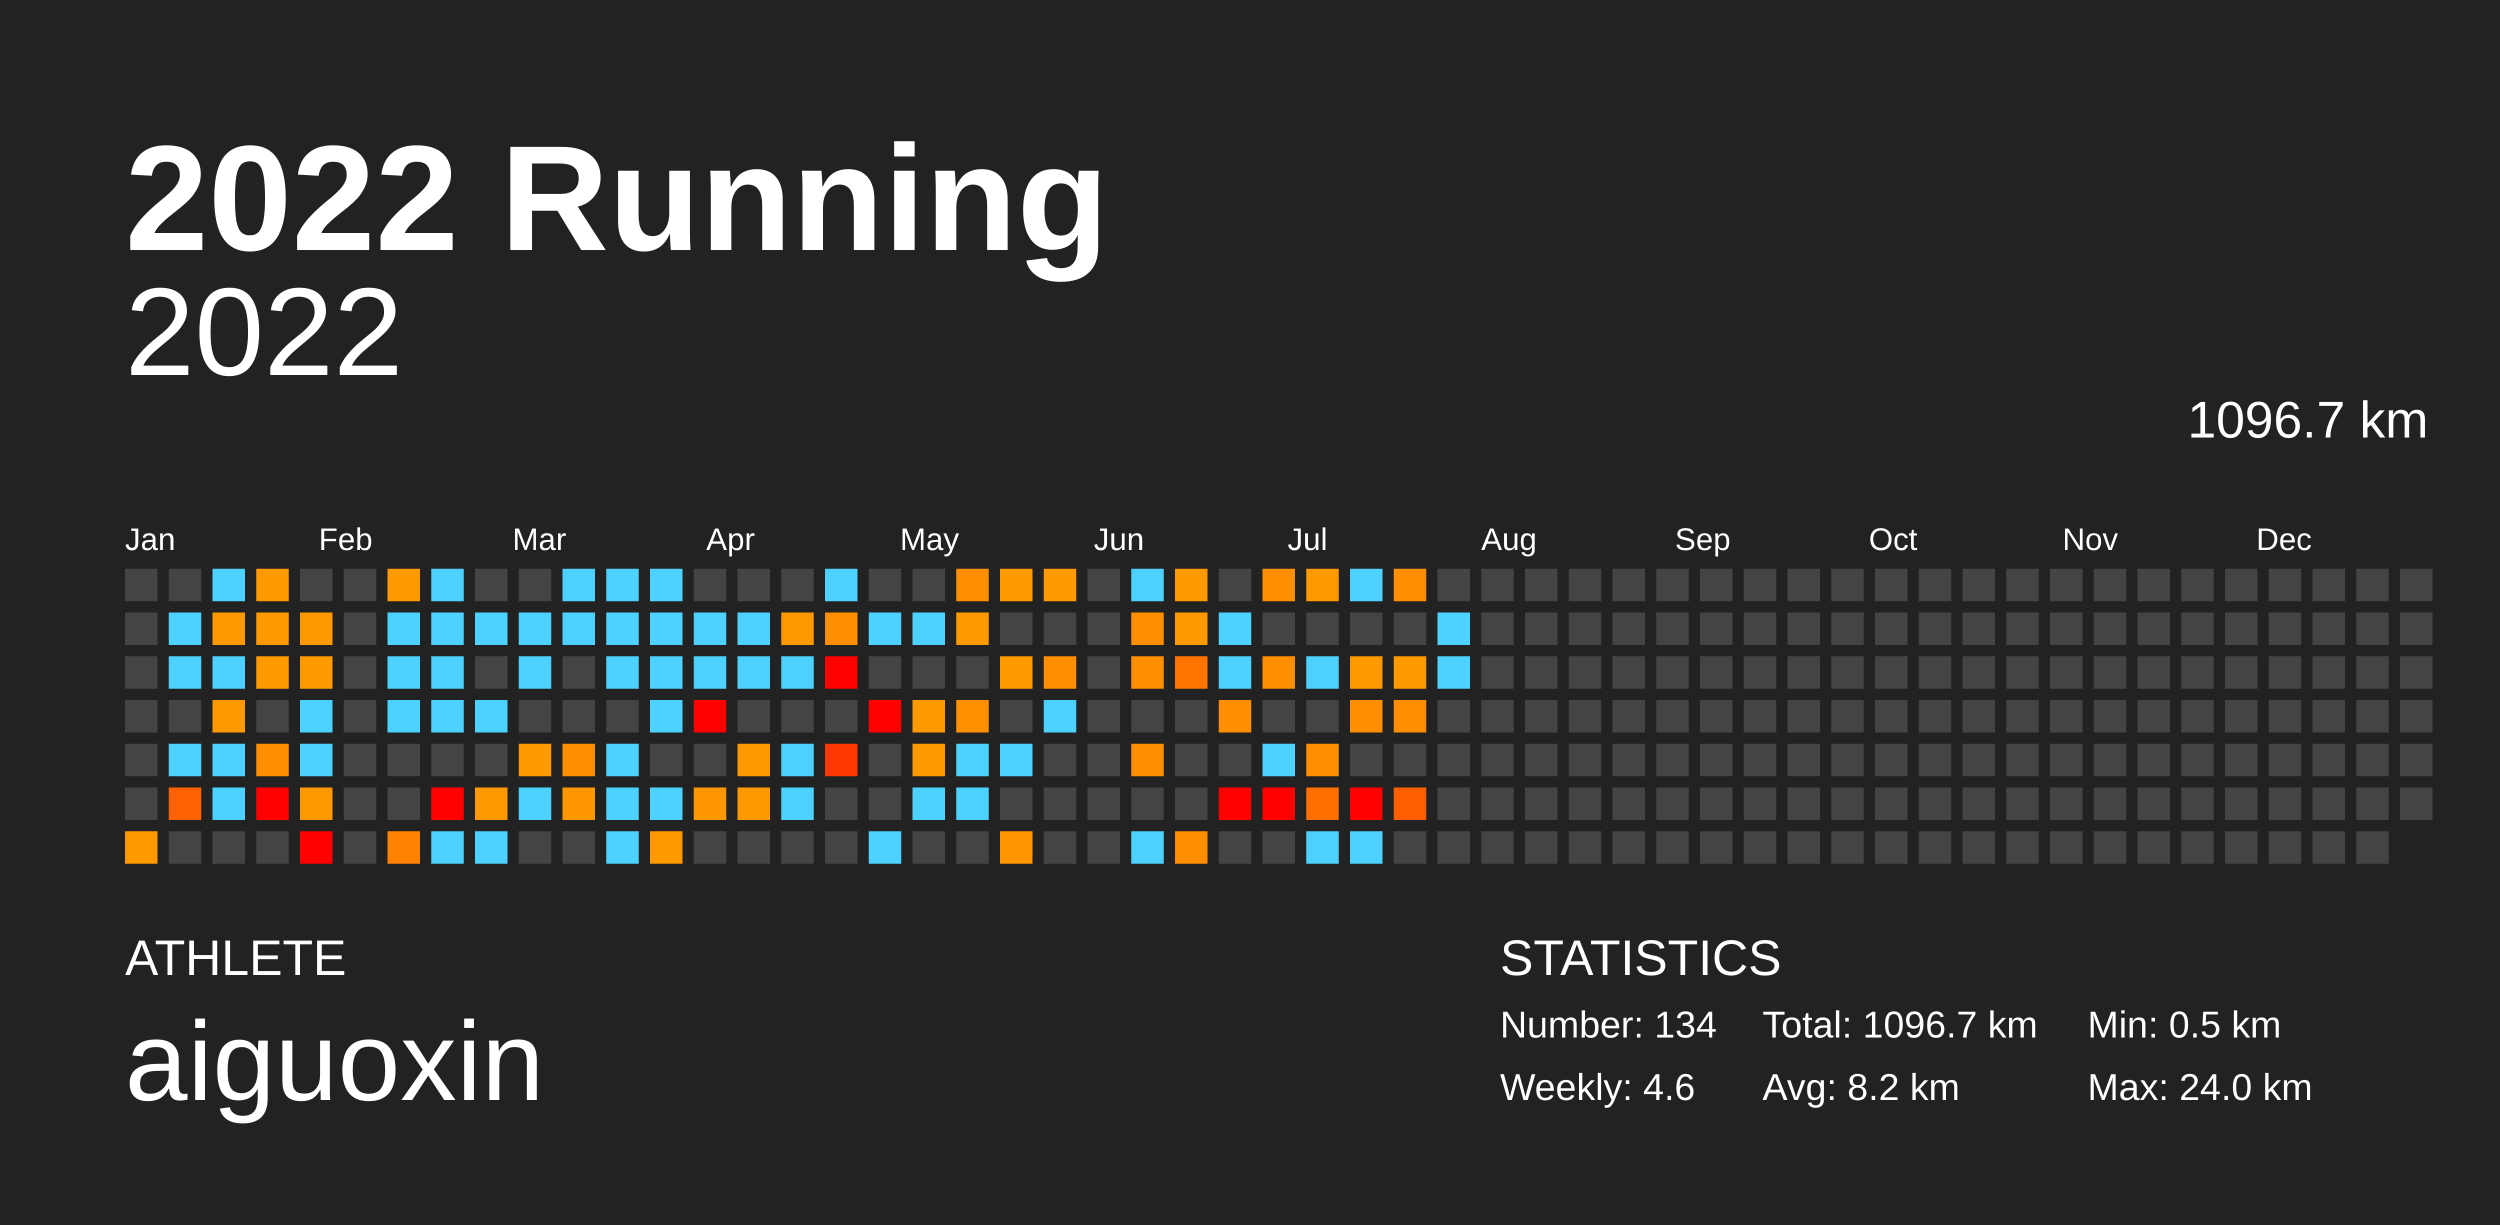
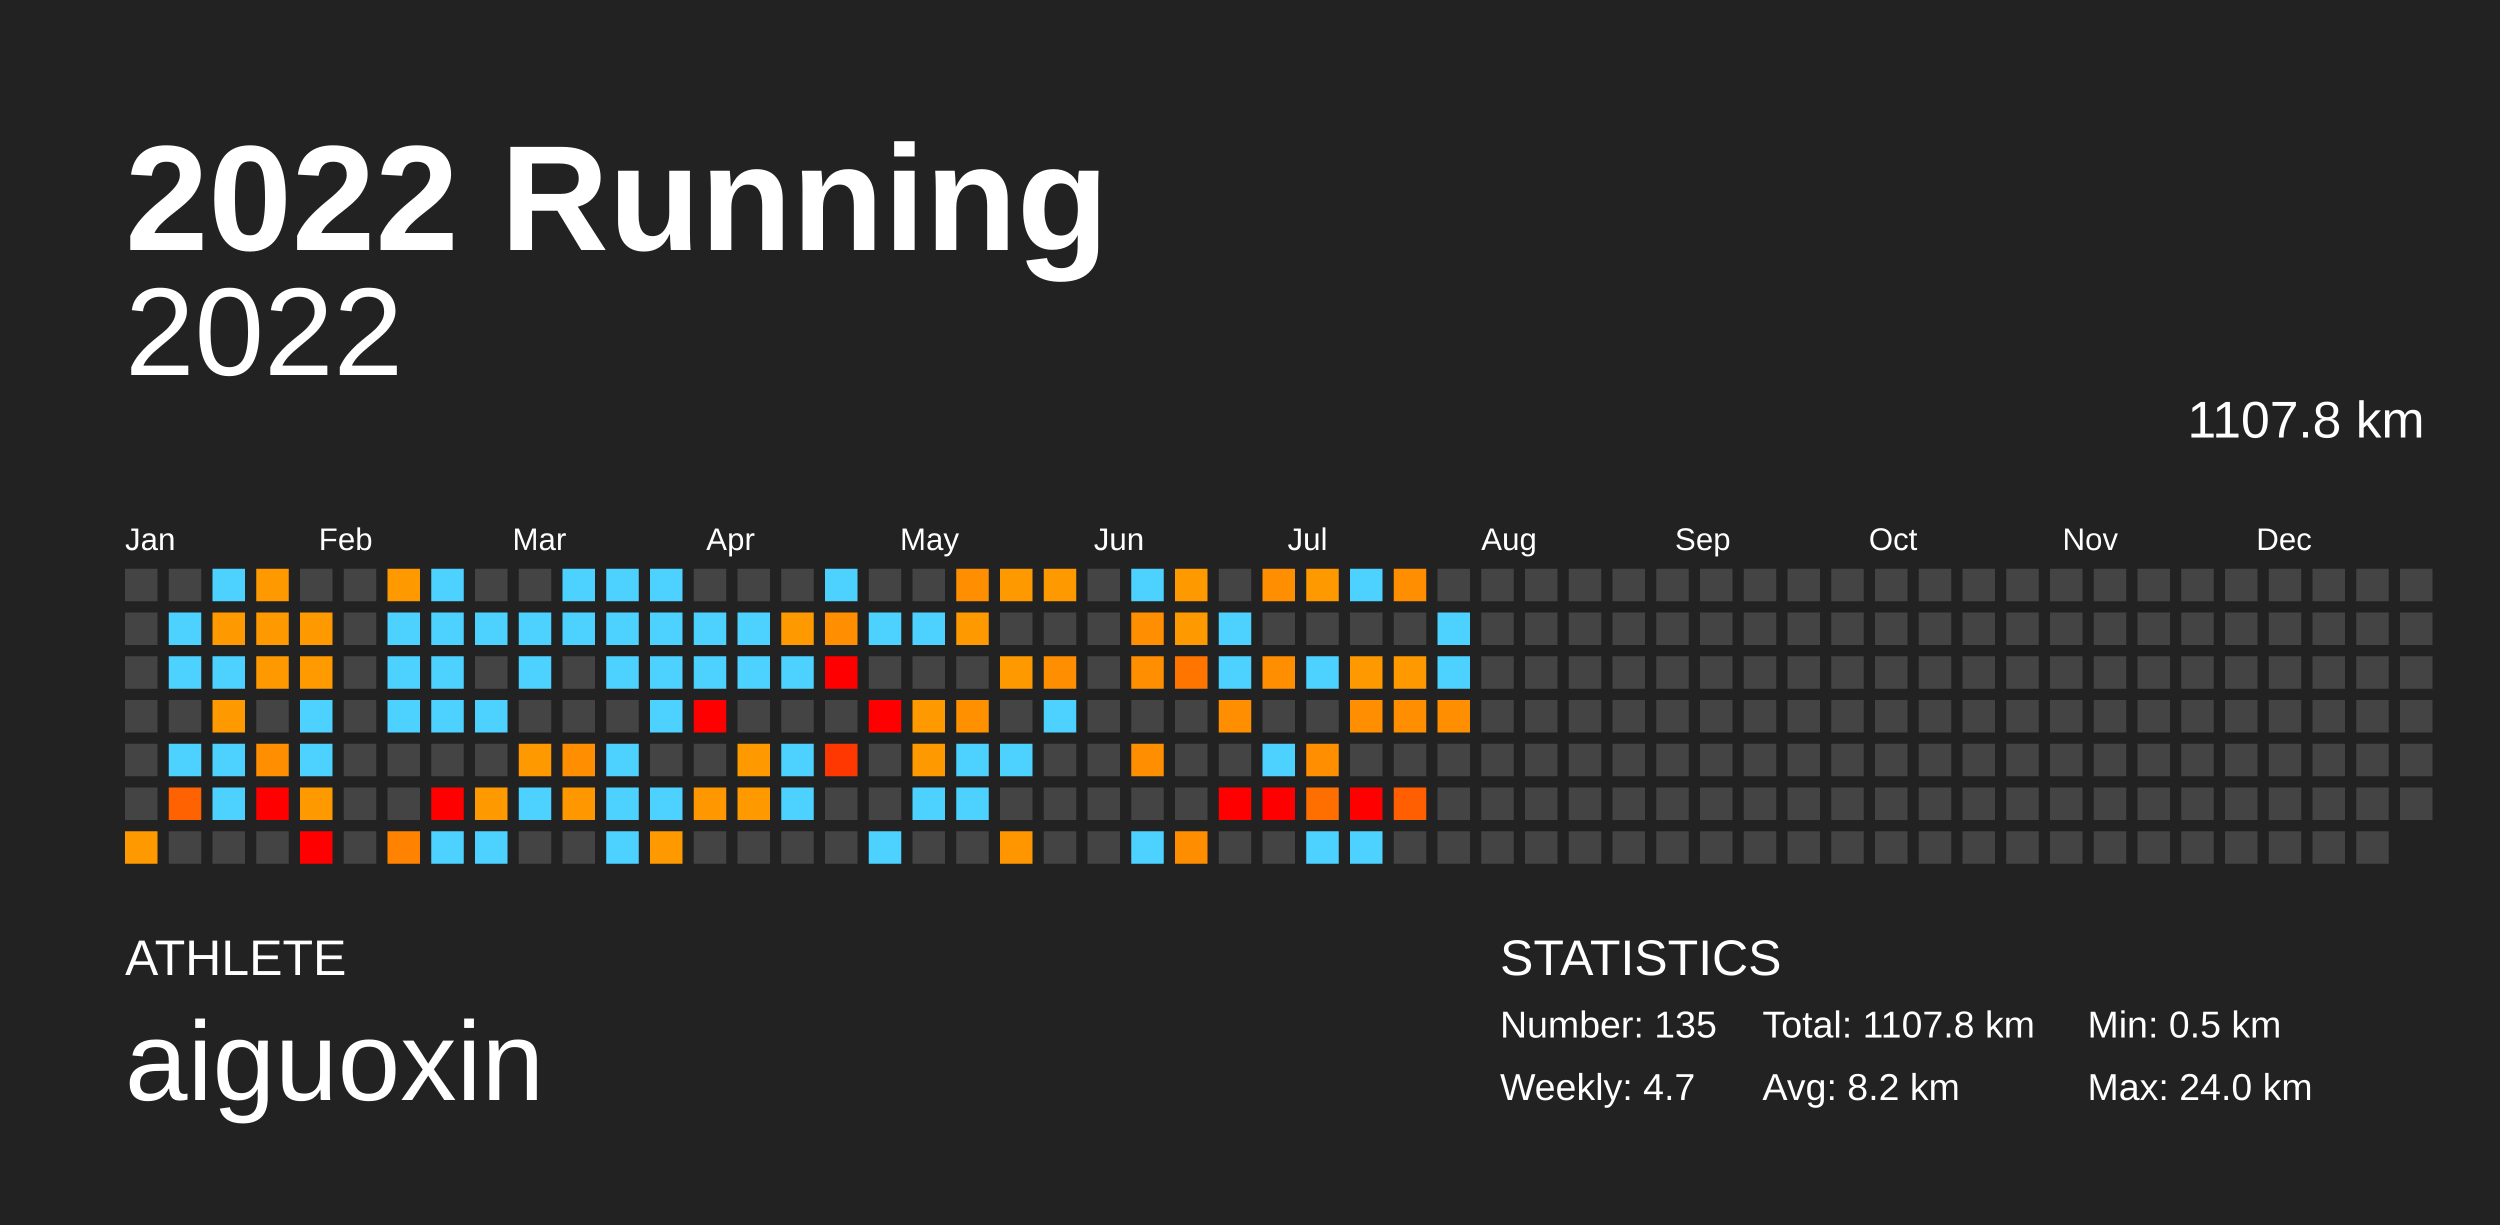
<svg xmlns="http://www.w3.org/2000/svg" baseProfile="full" height="98mm" version="1.1" viewBox="0,0,200,98" width="200mm">
  <defs />
  <rect fill="#222222" height="98" width="200" x="0" y="0" />
  <text fill="#FFFFFF" style="font-size:12px; font-family:Arial; font-weight:bold;" x="10" y="20">2022 Running</text>
  <text fill="#FFFFFF" style="font-size:4px; font-family:Arial" x="10" y="78">ATHLETE</text>
  <text fill="#FFFFFF" style="font-size:9px; font-family:Arial" x="10" y="88">aiguoxin</text>
  <text fill="#FFFFFF" style="font-size:4px; font-family:Arial" x="120" y="78">STATISTICS</text>
-   <text fill="#FFFFFF" style="font-size:3px; font-family:Arial" x="120" y="83">Number: 134</text>
-   <text fill="#FFFFFF" style="font-size:3px; font-family:Arial" x="120" y="88">Weekly: 4.6</text>
-   <text fill="#FFFFFF" style="font-size:3px; font-family:Arial" x="141" y="83">Total: 1096.7 km</text>
+   <text fill="#FFFFFF" style="font-size:3px; font-family:Arial" x="120" y="83">Number: 135</text>
+   <text fill="#FFFFFF" style="font-size:3px; font-family:Arial" x="120" y="88">Weekly: 4.7</text>
+   <text fill="#FFFFFF" style="font-size:3px; font-family:Arial" x="141" y="83">Total: 1107.8 km</text>
  <text fill="#FFFFFF" style="font-size:3px; font-family:Arial" x="141" y="88">Avg: 8.2 km</text>
  <text fill="#FFFFFF" style="font-size:3px; font-family:Arial" x="167" y="83">Min: 0.5 km</text>
  <text fill="#FFFFFF" style="font-size:3px; font-family:Arial" x="167" y="88">Max: 24.0 km</text>
  <text alignment-baseline="hanging" fill="#FFFFFF" style="font-size:10.0px; font-family:Arial;" x="10" y="30">2022</text>
-   <text alignment-baseline="hanging" fill="#FFFFFF" style="font-size:4.125px; font-family:Arial;" x="175" y="35">1096.7 km</text>
+   <text alignment-baseline="hanging" fill="#FFFFFF" style="font-size:4.125px; font-family:Arial;" x="175" y="35">1107.8 km</text>
  <text fill="#FFFFFF" style="font-size:2.5px; font-family:Arial" x="10.0" y="44">Jan</text>
  <text fill="#FFFFFF" style="font-size:2.5px; font-family:Arial" x="25.5" y="44">Feb</text>
  <text fill="#FFFFFF" style="font-size:2.5px; font-family:Arial" x="41.0" y="44">Mar</text>
  <text fill="#FFFFFF" style="font-size:2.5px; font-family:Arial" x="56.5" y="44">Apr</text>
  <text fill="#FFFFFF" style="font-size:2.5px; font-family:Arial" x="72.0" y="44">May</text>
  <text fill="#FFFFFF" style="font-size:2.5px; font-family:Arial" x="87.5" y="44">Jun</text>
  <text fill="#FFFFFF" style="font-size:2.5px; font-family:Arial" x="103.0" y="44">Jul</text>
  <text fill="#FFFFFF" style="font-size:2.5px; font-family:Arial" x="118.5" y="44">Aug</text>
  <text fill="#FFFFFF" style="font-size:2.5px; font-family:Arial" x="134.0" y="44">Sep</text>
  <text fill="#FFFFFF" style="font-size:2.5px; font-family:Arial" x="149.5" y="44">Oct</text>
  <text fill="#FFFFFF" style="font-size:2.5px; font-family:Arial" x="165.0" y="44">Nov</text>
  <text fill="#FFFFFF" style="font-size:2.5px; font-family:Arial" x="180.5" y="44">Dec</text>
  <rect fill="#444444" height="2.6" width="2.6" x="10.0" y="45.5" />
  <rect fill="#444444" height="2.6" width="2.6" x="10.0" y="49.0" />
  <rect fill="#444444" height="2.6" width="2.6" x="10.0" y="52.5" />
  <rect fill="#444444" height="2.6" width="2.6" x="10.0" y="56.0" />
  <rect fill="#444444" height="2.6" width="2.6" x="10.0" y="59.5" />
  <rect fill="#444444" height="2.6" width="2.6" x="10.0" y="63.0" />
  <rect fill="#ff9900" height="2.6" width="2.6" x="10.0" y="66.5" />
  <rect fill="#444444" height="2.6" width="2.6" x="13.5" y="45.5" />
  <rect fill="#4dd2ff" height="2.6" width="2.6" x="13.5" y="49.0" />
  <rect fill="#4dd2ff" height="2.6" width="2.6" x="13.5" y="52.5" />
  <rect fill="#444444" height="2.6" width="2.6" x="13.5" y="56.0" />
  <rect fill="#4dd2ff" height="2.6" width="2.6" x="13.5" y="59.5" />
  <rect fill="#ff6200" height="2.6" width="2.6" x="13.5" y="63.0" />
  <rect fill="#444444" height="2.6" width="2.6" x="13.5" y="66.5" />
  <rect fill="#4dd2ff" height="2.6" width="2.6" x="17.0" y="45.5" />
  <rect fill="#ff9900" height="2.6" width="2.6" x="17.0" y="49.0" />
  <rect fill="#4dd2ff" height="2.6" width="2.6" x="17.0" y="52.5" />
  <rect fill="#ff9900" height="2.6" width="2.6" x="17.0" y="56.0" />
  <rect fill="#4dd2ff" height="2.6" width="2.6" x="17.0" y="59.5" />
  <rect fill="#4dd2ff" height="2.6" width="2.6" x="17.0" y="63.0" />
  <rect fill="#444444" height="2.6" width="2.6" x="17.0" y="66.5" />
  <rect fill="#ff9900" height="2.6" width="2.6" x="20.5" y="45.5" />
  <rect fill="#ff9900" height="2.6" width="2.6" x="20.5" y="49.0" />
  <rect fill="#ff9900" height="2.6" width="2.6" x="20.5" y="52.5" />
  <rect fill="#444444" height="2.6" width="2.6" x="20.5" y="56.0" />
  <rect fill="#ff8e00" height="2.6" width="2.6" x="20.5" y="59.5" />
  <rect fill="red" height="2.6" width="2.6" x="20.5" y="63.0" />
  <rect fill="#444444" height="2.6" width="2.6" x="20.5" y="66.5" />
  <rect fill="#444444" height="2.6" width="2.6" x="24.0" y="45.5" />
  <rect fill="#ff9900" height="2.6" width="2.6" x="24.0" y="49.0" />
  <rect fill="#ff9a00" height="2.6" width="2.6" x="24.0" y="52.5" />
  <rect fill="#4dd2ff" height="2.6" width="2.6" x="24.0" y="56.0" />
  <rect fill="#4dd2ff" height="2.6" width="2.6" x="24.0" y="59.5" />
  <rect fill="#ff9900" height="2.6" width="2.6" x="24.0" y="63.0" />
  <rect fill="red" height="2.6" width="2.6" x="24.0" y="66.5" />
  <rect fill="#444444" height="2.6" width="2.6" x="27.5" y="45.5" />
  <rect fill="#444444" height="2.6" width="2.6" x="27.5" y="49.0" />
  <rect fill="#444444" height="2.6" width="2.6" x="27.5" y="52.5" />
  <rect fill="#444444" height="2.6" width="2.6" x="27.5" y="56.0" />
  <rect fill="#444444" height="2.6" width="2.6" x="27.5" y="59.5" />
  <rect fill="#444444" height="2.6" width="2.6" x="27.5" y="63.0" />
  <rect fill="#444444" height="2.6" width="2.6" x="27.5" y="66.5" />
  <rect fill="#ff9900" height="2.6" width="2.6" x="31.0" y="45.5" />
  <rect fill="#4dd2ff" height="2.6" width="2.6" x="31.0" y="49.0" />
  <rect fill="#4dd2ff" height="2.6" width="2.6" x="31.0" y="52.5" />
  <rect fill="#4dd2ff" height="2.6" width="2.6" x="31.0" y="56.0" />
  <rect fill="#444444" height="2.6" width="2.6" x="31.0" y="59.5" />
  <rect fill="#444444" height="2.6" width="2.6" x="31.0" y="63.0" />
  <rect fill="#ff8300" height="2.6" width="2.6" x="31.0" y="66.5" />
  <rect fill="#4dd2ff" height="2.6" width="2.6" x="34.5" y="45.5" />
  <rect fill="#4dd2ff" height="2.6" width="2.6" x="34.5" y="49.0" />
  <rect fill="#4dd2ff" height="2.6" width="2.6" x="34.5" y="52.5" />
  <rect fill="#4dd2ff" height="2.6" width="2.6" x="34.5" y="56.0" />
  <rect fill="#444444" height="2.6" width="2.6" x="34.5" y="59.5" />
  <rect fill="red" height="2.6" width="2.6" x="34.5" y="63.0" />
  <rect fill="#4dd2ff" height="2.6" width="2.6" x="34.5" y="66.5" />
  <rect fill="#444444" height="2.6" width="2.6" x="38.0" y="45.5" />
  <rect fill="#4dd2ff" height="2.6" width="2.6" x="38.0" y="49.0" />
  <rect fill="#444444" height="2.6" width="2.6" x="38.0" y="52.5" />
  <rect fill="#4dd2ff" height="2.6" width="2.6" x="38.0" y="56.0" />
  <rect fill="#444444" height="2.6" width="2.6" x="38.0" y="59.5" />
  <rect fill="#ff9900" height="2.6" width="2.6" x="38.0" y="63.0" />
  <rect fill="#4dd2ff" height="2.6" width="2.6" x="38.0" y="66.5" />
  <rect fill="#444444" height="2.6" width="2.6" x="41.5" y="45.5" />
  <rect fill="#4dd2ff" height="2.6" width="2.6" x="41.5" y="49.0" />
  <rect fill="#4dd2ff" height="2.6" width="2.6" x="41.5" y="52.5" />
  <rect fill="#444444" height="2.6" width="2.6" x="41.5" y="56.0" />
  <rect fill="#ff9900" height="2.6" width="2.6" x="41.5" y="59.5" />
  <rect fill="#4dd2ff" height="2.6" width="2.6" x="41.5" y="63.0" />
  <rect fill="#444444" height="2.6" width="2.6" x="41.5" y="66.5" />
  <rect fill="#4dd2ff" height="2.6" width="2.6" x="45.0" y="45.5" />
  <rect fill="#4dd2ff" height="2.6" width="2.6" x="45.0" y="49.0" />
  <rect fill="#444444" height="2.6" width="2.6" x="45.0" y="52.5" />
  <rect fill="#444444" height="2.6" width="2.6" x="45.0" y="56.0" />
  <rect fill="#ff8e00" height="2.6" width="2.6" x="45.0" y="59.5" />
  <rect fill="#ff9700" height="2.6" width="2.6" x="45.0" y="63.0" />
  <rect fill="#444444" height="2.6" width="2.6" x="45.0" y="66.5" />
  <rect fill="#4dd2ff" height="2.6" width="2.6" x="48.5" y="45.5" />
  <rect fill="#4dd2ff" height="2.6" width="2.6" x="48.5" y="49.0" />
  <rect fill="#4dd2ff" height="2.6" width="2.6" x="48.5" y="52.5" />
  <rect fill="#444444" height="2.6" width="2.6" x="48.5" y="56.0" />
  <rect fill="#4dd2ff" height="2.6" width="2.6" x="48.5" y="59.5" />
  <rect fill="#4dd2ff" height="2.6" width="2.6" x="48.5" y="63.0" />
  <rect fill="#4dd2ff" height="2.6" width="2.6" x="48.5" y="66.5" />
  <rect fill="#4dd2ff" height="2.6" width="2.6" x="52.0" y="45.5" />
  <rect fill="#4dd2ff" height="2.6" width="2.6" x="52.0" y="49.0" />
  <rect fill="#4dd2ff" height="2.6" width="2.6" x="52.0" y="52.5" />
  <rect fill="#4dd2ff" height="2.6" width="2.6" x="52.0" y="56.0" />
  <rect fill="#444444" height="2.6" width="2.6" x="52.0" y="59.5" />
  <rect fill="#4dd2ff" height="2.6" width="2.6" x="52.0" y="63.0" />
  <rect fill="#ff9900" height="2.6" width="2.6" x="52.0" y="66.5" />
  <rect fill="#444444" height="2.6" width="2.6" x="55.5" y="45.5" />
  <rect fill="#4dd2ff" height="2.6" width="2.6" x="55.5" y="49.0" />
  <rect fill="#4dd2ff" height="2.6" width="2.6" x="55.5" y="52.5" />
  <rect fill="red" height="2.6" width="2.6" x="55.5" y="56.0" />
  <rect fill="#444444" height="2.6" width="2.6" x="55.5" y="59.5" />
  <rect fill="#ff9800" height="2.6" width="2.6" x="55.5" y="63.0" />
  <rect fill="#444444" height="2.6" width="2.6" x="55.5" y="66.5" />
  <rect fill="#444444" height="2.6" width="2.6" x="59.0" y="45.5" />
  <rect fill="#4dd2ff" height="2.6" width="2.6" x="59.0" y="49.0" />
  <rect fill="#4dd2ff" height="2.6" width="2.6" x="59.0" y="52.5" />
  <rect fill="#444444" height="2.6" width="2.6" x="59.0" y="56.0" />
  <rect fill="#ff9900" height="2.6" width="2.6" x="59.0" y="59.5" />
  <rect fill="#ff9900" height="2.6" width="2.6" x="59.0" y="63.0" />
  <rect fill="#444444" height="2.6" width="2.6" x="59.0" y="66.5" />
  <rect fill="#444444" height="2.6" width="2.6" x="62.5" y="45.5" />
  <rect fill="#ff9900" height="2.6" width="2.6" x="62.5" y="49.0" />
  <rect fill="#4dd2ff" height="2.6" width="2.6" x="62.5" y="52.5" />
  <rect fill="#444444" height="2.6" width="2.6" x="62.5" y="56.0" />
  <rect fill="#4dd2ff" height="2.6" width="2.6" x="62.5" y="59.5" />
  <rect fill="#4dd2ff" height="2.6" width="2.6" x="62.5" y="63.0" />
  <rect fill="#444444" height="2.6" width="2.6" x="62.5" y="66.5" />
  <rect fill="#4dd2ff" height="2.6" width="2.6" x="66.0" y="45.5" />
  <rect fill="#ff8e00" height="2.6" width="2.6" x="66.0" y="49.0" />
  <rect fill="red" height="2.6" width="2.6" x="66.0" y="52.5" />
  <rect fill="#444444" height="2.6" width="2.6" x="66.0" y="56.0" />
  <rect fill="#ff3700" height="2.6" width="2.6" x="66.0" y="59.5" />
  <rect fill="#444444" height="2.6" width="2.6" x="66.0" y="63.0" />
  <rect fill="#444444" height="2.6" width="2.6" x="66.0" y="66.5" />
  <rect fill="#444444" height="2.6" width="2.6" x="69.5" y="45.5" />
  <rect fill="#4dd2ff" height="2.6" width="2.6" x="69.5" y="49.0" />
  <rect fill="#444444" height="2.6" width="2.6" x="69.5" y="52.5" />
  <rect fill="red" height="2.6" width="2.6" x="69.5" y="56.0" />
  <rect fill="#444444" height="2.6" width="2.6" x="69.5" y="59.5" />
  <rect fill="#444444" height="2.6" width="2.6" x="69.5" y="63.0" />
  <rect fill="#4dd2ff" height="2.6" width="2.6" x="69.5" y="66.5" />
  <rect fill="#444444" height="2.6" width="2.6" x="73.0" y="45.5" />
  <rect fill="#4dd2ff" height="2.6" width="2.6" x="73.0" y="49.0" />
  <rect fill="#444444" height="2.6" width="2.6" x="73.0" y="52.5" />
  <rect fill="#ff9900" height="2.6" width="2.6" x="73.0" y="56.0" />
  <rect fill="#ff9900" height="2.6" width="2.6" x="73.0" y="59.5" />
  <rect fill="#4dd2ff" height="2.6" width="2.6" x="73.0" y="63.0" />
  <rect fill="#444444" height="2.6" width="2.6" x="73.0" y="66.5" />
  <rect fill="#ff8e00" height="2.6" width="2.6" x="76.5" y="45.5" />
  <rect fill="#ff9900" height="2.6" width="2.6" x="76.5" y="49.0" />
  <rect fill="#444444" height="2.6" width="2.6" x="76.5" y="52.5" />
  <rect fill="#ff9100" height="2.6" width="2.6" x="76.5" y="56.0" />
  <rect fill="#4dd2ff" height="2.6" width="2.6" x="76.5" y="59.5" />
  <rect fill="#4dd2ff" height="2.6" width="2.6" x="76.5" y="63.0" />
  <rect fill="#444444" height="2.6" width="2.6" x="76.5" y="66.5" />
  <rect fill="#ff9900" height="2.6" width="2.6" x="80.0" y="45.5" />
  <rect fill="#444444" height="2.6" width="2.6" x="80.0" y="49.0" />
  <rect fill="#ff9900" height="2.6" width="2.6" x="80.0" y="52.5" />
  <rect fill="#444444" height="2.6" width="2.6" x="80.0" y="56.0" />
  <rect fill="#4dd2ff" height="2.6" width="2.6" x="80.0" y="59.5" />
  <rect fill="#444444" height="2.6" width="2.6" x="80.0" y="63.0" />
  <rect fill="#ff9600" height="2.6" width="2.6" x="80.0" y="66.5" />
  <rect fill="#ff9900" height="2.6" width="2.6" x="83.5" y="45.5" />
  <rect fill="#444444" height="2.6" width="2.6" x="83.5" y="49.0" />
  <rect fill="#ff8e00" height="2.6" width="2.6" x="83.5" y="52.5" />
  <rect fill="#4dd2ff" height="2.6" width="2.6" x="83.5" y="56.0" />
  <rect fill="#444444" height="2.6" width="2.6" x="83.5" y="59.5" />
  <rect fill="#444444" height="2.6" width="2.6" x="83.5" y="63.0" />
  <rect fill="#444444" height="2.6" width="2.6" x="83.5" y="66.5" />
  <rect fill="#444444" height="2.6" width="2.6" x="87.0" y="45.5" />
  <rect fill="#444444" height="2.6" width="2.6" x="87.0" y="49.0" />
  <rect fill="#444444" height="2.6" width="2.6" x="87.0" y="52.5" />
  <rect fill="#444444" height="2.6" width="2.6" x="87.0" y="56.0" />
  <rect fill="#444444" height="2.6" width="2.6" x="87.0" y="59.5" />
  <rect fill="#444444" height="2.6" width="2.6" x="87.0" y="63.0" />
  <rect fill="#444444" height="2.6" width="2.6" x="87.0" y="66.5" />
  <rect fill="#4dd2ff" height="2.6" width="2.6" x="90.5" y="45.5" />
  <rect fill="#ff8e00" height="2.6" width="2.6" x="90.5" y="49.0" />
  <rect fill="#ff8e00" height="2.6" width="2.6" x="90.5" y="52.5" />
  <rect fill="#444444" height="2.6" width="2.6" x="90.5" y="56.0" />
  <rect fill="#ff8e00" height="2.6" width="2.6" x="90.5" y="59.5" />
  <rect fill="#444444" height="2.6" width="2.6" x="90.5" y="63.0" />
  <rect fill="#4dd2ff" height="2.6" width="2.6" x="90.5" y="66.5" />
  <rect fill="#ff9900" height="2.6" width="2.6" x="94.0" y="45.5" />
  <rect fill="#ff9900" height="2.6" width="2.6" x="94.0" y="49.0" />
  <rect fill="#ff7500" height="2.6" width="2.6" x="94.0" y="52.5" />
  <rect fill="#444444" height="2.6" width="2.6" x="94.0" y="56.0" />
  <rect fill="#444444" height="2.6" width="2.6" x="94.0" y="59.5" />
  <rect fill="#444444" height="2.6" width="2.6" x="94.0" y="63.0" />
  <rect fill="#ff8d00" height="2.6" width="2.6" x="94.0" y="66.5" />
  <rect fill="#444444" height="2.6" width="2.6" x="97.5" y="45.5" />
  <rect fill="#4dd2ff" height="2.6" width="2.6" x="97.5" y="49.0" />
  <rect fill="#4dd2ff" height="2.6" width="2.6" x="97.5" y="52.5" />
  <rect fill="#ff8e00" height="2.6" width="2.6" x="97.5" y="56.0" />
  <rect fill="#444444" height="2.6" width="2.6" x="97.5" y="59.5" />
  <rect fill="red" height="2.6" width="2.6" x="97.5" y="63.0" />
  <rect fill="#444444" height="2.6" width="2.6" x="97.5" y="66.5" />
  <rect fill="#ff8e00" height="2.6" width="2.6" x="101.0" y="45.5" />
  <rect fill="#444444" height="2.6" width="2.6" x="101.0" y="49.0" />
  <rect fill="#ff8e00" height="2.6" width="2.6" x="101.0" y="52.5" />
  <rect fill="#444444" height="2.6" width="2.6" x="101.0" y="56.0" />
  <rect fill="#4dd2ff" height="2.6" width="2.6" x="101.0" y="59.5" />
  <rect fill="red" height="2.6" width="2.6" x="101.0" y="63.0" />
  <rect fill="#444444" height="2.6" width="2.6" x="101.0" y="66.5" />
  <rect fill="#ff9900" height="2.6" width="2.6" x="104.5" y="45.5" />
  <rect fill="#444444" height="2.6" width="2.6" x="104.5" y="49.0" />
  <rect fill="#4dd2ff" height="2.6" width="2.6" x="104.5" y="52.5" />
  <rect fill="#444444" height="2.6" width="2.6" x="104.5" y="56.0" />
  <rect fill="#ff8e00" height="2.6" width="2.6" x="104.5" y="59.5" />
  <rect fill="#ff6f00" height="2.6" width="2.6" x="104.5" y="63.0" />
  <rect fill="#4dd2ff" height="2.6" width="2.6" x="104.5" y="66.5" />
  <rect fill="#4dd2ff" height="2.6" width="2.6" x="108.0" y="45.5" />
  <rect fill="#444444" height="2.6" width="2.6" x="108.0" y="49.0" />
  <rect fill="#ff9900" height="2.6" width="2.6" x="108.0" y="52.5" />
  <rect fill="#ff8e00" height="2.6" width="2.6" x="108.0" y="56.0" />
  <rect fill="#444444" height="2.6" width="2.6" x="108.0" y="59.5" />
  <rect fill="red" height="2.6" width="2.6" x="108.0" y="63.0" />
  <rect fill="#4dd2ff" height="2.6" width="2.6" x="108.0" y="66.5" />
  <rect fill="#ff8e00" height="2.6" width="2.6" x="111.5" y="45.5" />
  <rect fill="#444444" height="2.6" width="2.6" x="111.5" y="49.0" />
  <rect fill="#ff9900" height="2.6" width="2.6" x="111.5" y="52.5" />
  <rect fill="#ff8e00" height="2.6" width="2.6" x="111.5" y="56.0" />
  <rect fill="#444444" height="2.6" width="2.6" x="111.5" y="59.5" />
  <rect fill="#ff5f00" height="2.6" width="2.6" x="111.5" y="63.0" />
  <rect fill="#444444" height="2.6" width="2.6" x="111.5" y="66.5" />
  <rect fill="#444444" height="2.6" width="2.6" x="115.0" y="45.5" />
  <rect fill="#4dd2ff" height="2.6" width="2.6" x="115.0" y="49.0" />
  <rect fill="#4dd2ff" height="2.6" width="2.6" x="115.0" y="52.5" />
-   <rect fill="#444444" height="2.6" width="2.6" x="115.0" y="56.0" />
+   <rect fill="#ff8e00" height="2.6" width="2.6" x="115.0" y="56.0" />
  <rect fill="#444444" height="2.6" width="2.6" x="115.0" y="59.5" />
  <rect fill="#444444" height="2.6" width="2.6" x="115.0" y="63.0" />
  <rect fill="#444444" height="2.6" width="2.6" x="115.0" y="66.5" />
  <rect fill="#444444" height="2.6" width="2.6" x="118.5" y="45.5" />
  <rect fill="#444444" height="2.6" width="2.6" x="118.5" y="49.0" />
  <rect fill="#444444" height="2.6" width="2.6" x="118.5" y="52.5" />
  <rect fill="#444444" height="2.6" width="2.6" x="118.5" y="56.0" />
  <rect fill="#444444" height="2.6" width="2.6" x="118.5" y="59.5" />
  <rect fill="#444444" height="2.6" width="2.6" x="118.5" y="63.0" />
  <rect fill="#444444" height="2.6" width="2.6" x="118.5" y="66.5" />
  <rect fill="#444444" height="2.6" width="2.6" x="122.0" y="45.5" />
  <rect fill="#444444" height="2.6" width="2.6" x="122.0" y="49.0" />
  <rect fill="#444444" height="2.6" width="2.6" x="122.0" y="52.5" />
  <rect fill="#444444" height="2.6" width="2.6" x="122.0" y="56.0" />
  <rect fill="#444444" height="2.6" width="2.6" x="122.0" y="59.5" />
  <rect fill="#444444" height="2.6" width="2.6" x="122.0" y="63.0" />
  <rect fill="#444444" height="2.6" width="2.6" x="122.0" y="66.5" />
  <rect fill="#444444" height="2.6" width="2.6" x="125.5" y="45.5" />
  <rect fill="#444444" height="2.6" width="2.6" x="125.5" y="49.0" />
  <rect fill="#444444" height="2.6" width="2.6" x="125.5" y="52.5" />
  <rect fill="#444444" height="2.6" width="2.6" x="125.5" y="56.0" />
  <rect fill="#444444" height="2.6" width="2.6" x="125.5" y="59.5" />
  <rect fill="#444444" height="2.6" width="2.6" x="125.5" y="63.0" />
  <rect fill="#444444" height="2.6" width="2.6" x="125.5" y="66.5" />
  <rect fill="#444444" height="2.6" width="2.6" x="129.0" y="45.5" />
  <rect fill="#444444" height="2.6" width="2.6" x="129.0" y="49.0" />
  <rect fill="#444444" height="2.6" width="2.6" x="129.0" y="52.5" />
  <rect fill="#444444" height="2.6" width="2.6" x="129.0" y="56.0" />
  <rect fill="#444444" height="2.6" width="2.6" x="129.0" y="59.5" />
  <rect fill="#444444" height="2.6" width="2.6" x="129.0" y="63.0" />
  <rect fill="#444444" height="2.6" width="2.6" x="129.0" y="66.5" />
  <rect fill="#444444" height="2.6" width="2.6" x="132.5" y="45.5" />
  <rect fill="#444444" height="2.6" width="2.6" x="132.5" y="49.0" />
  <rect fill="#444444" height="2.6" width="2.6" x="132.5" y="52.5" />
  <rect fill="#444444" height="2.6" width="2.6" x="132.5" y="56.0" />
  <rect fill="#444444" height="2.6" width="2.6" x="132.5" y="59.5" />
  <rect fill="#444444" height="2.6" width="2.6" x="132.5" y="63.0" />
  <rect fill="#444444" height="2.6" width="2.6" x="132.5" y="66.5" />
  <rect fill="#444444" height="2.6" width="2.6" x="136.0" y="45.5" />
  <rect fill="#444444" height="2.6" width="2.6" x="136.0" y="49.0" />
  <rect fill="#444444" height="2.6" width="2.6" x="136.0" y="52.5" />
  <rect fill="#444444" height="2.6" width="2.6" x="136.0" y="56.0" />
  <rect fill="#444444" height="2.6" width="2.6" x="136.0" y="59.5" />
  <rect fill="#444444" height="2.6" width="2.6" x="136.0" y="63.0" />
  <rect fill="#444444" height="2.6" width="2.6" x="136.0" y="66.5" />
  <rect fill="#444444" height="2.6" width="2.6" x="139.5" y="45.5" />
  <rect fill="#444444" height="2.6" width="2.6" x="139.5" y="49.0" />
  <rect fill="#444444" height="2.6" width="2.6" x="139.5" y="52.5" />
  <rect fill="#444444" height="2.6" width="2.6" x="139.5" y="56.0" />
  <rect fill="#444444" height="2.6" width="2.6" x="139.5" y="59.5" />
  <rect fill="#444444" height="2.6" width="2.6" x="139.5" y="63.0" />
  <rect fill="#444444" height="2.6" width="2.6" x="139.5" y="66.5" />
  <rect fill="#444444" height="2.6" width="2.6" x="143.0" y="45.5" />
  <rect fill="#444444" height="2.6" width="2.6" x="143.0" y="49.0" />
  <rect fill="#444444" height="2.6" width="2.6" x="143.0" y="52.5" />
  <rect fill="#444444" height="2.6" width="2.6" x="143.0" y="56.0" />
  <rect fill="#444444" height="2.6" width="2.6" x="143.0" y="59.5" />
  <rect fill="#444444" height="2.6" width="2.6" x="143.0" y="63.0" />
  <rect fill="#444444" height="2.6" width="2.6" x="143.0" y="66.5" />
  <rect fill="#444444" height="2.6" width="2.6" x="146.5" y="45.5" />
  <rect fill="#444444" height="2.6" width="2.6" x="146.5" y="49.0" />
  <rect fill="#444444" height="2.6" width="2.6" x="146.5" y="52.5" />
  <rect fill="#444444" height="2.6" width="2.6" x="146.5" y="56.0" />
  <rect fill="#444444" height="2.6" width="2.6" x="146.5" y="59.5" />
  <rect fill="#444444" height="2.6" width="2.6" x="146.5" y="63.0" />
  <rect fill="#444444" height="2.6" width="2.6" x="146.5" y="66.5" />
  <rect fill="#444444" height="2.6" width="2.6" x="150.0" y="45.5" />
  <rect fill="#444444" height="2.6" width="2.6" x="150.0" y="49.0" />
  <rect fill="#444444" height="2.6" width="2.6" x="150.0" y="52.5" />
  <rect fill="#444444" height="2.6" width="2.6" x="150.0" y="56.0" />
  <rect fill="#444444" height="2.6" width="2.6" x="150.0" y="59.5" />
  <rect fill="#444444" height="2.6" width="2.6" x="150.0" y="63.0" />
  <rect fill="#444444" height="2.6" width="2.6" x="150.0" y="66.5" />
  <rect fill="#444444" height="2.6" width="2.6" x="153.5" y="45.5" />
  <rect fill="#444444" height="2.6" width="2.6" x="153.5" y="49.0" />
  <rect fill="#444444" height="2.6" width="2.6" x="153.5" y="52.5" />
  <rect fill="#444444" height="2.6" width="2.6" x="153.5" y="56.0" />
  <rect fill="#444444" height="2.6" width="2.6" x="153.5" y="59.5" />
  <rect fill="#444444" height="2.6" width="2.6" x="153.5" y="63.0" />
  <rect fill="#444444" height="2.6" width="2.6" x="153.5" y="66.5" />
  <rect fill="#444444" height="2.6" width="2.6" x="157.0" y="45.5" />
  <rect fill="#444444" height="2.6" width="2.6" x="157.0" y="49.0" />
  <rect fill="#444444" height="2.6" width="2.6" x="157.0" y="52.5" />
  <rect fill="#444444" height="2.6" width="2.6" x="157.0" y="56.0" />
  <rect fill="#444444" height="2.6" width="2.6" x="157.0" y="59.5" />
  <rect fill="#444444" height="2.6" width="2.6" x="157.0" y="63.0" />
  <rect fill="#444444" height="2.6" width="2.6" x="157.0" y="66.5" />
  <rect fill="#444444" height="2.6" width="2.6" x="160.5" y="45.5" />
  <rect fill="#444444" height="2.6" width="2.6" x="160.5" y="49.0" />
  <rect fill="#444444" height="2.6" width="2.6" x="160.5" y="52.5" />
  <rect fill="#444444" height="2.6" width="2.6" x="160.5" y="56.0" />
  <rect fill="#444444" height="2.6" width="2.6" x="160.5" y="59.5" />
  <rect fill="#444444" height="2.6" width="2.6" x="160.5" y="63.0" />
  <rect fill="#444444" height="2.6" width="2.6" x="160.5" y="66.5" />
  <rect fill="#444444" height="2.6" width="2.6" x="164.0" y="45.5" />
  <rect fill="#444444" height="2.6" width="2.6" x="164.0" y="49.0" />
  <rect fill="#444444" height="2.6" width="2.6" x="164.0" y="52.5" />
  <rect fill="#444444" height="2.6" width="2.6" x="164.0" y="56.0" />
  <rect fill="#444444" height="2.6" width="2.6" x="164.0" y="59.5" />
  <rect fill="#444444" height="2.6" width="2.6" x="164.0" y="63.0" />
  <rect fill="#444444" height="2.6" width="2.6" x="164.0" y="66.5" />
  <rect fill="#444444" height="2.6" width="2.6" x="167.5" y="45.5" />
  <rect fill="#444444" height="2.6" width="2.6" x="167.5" y="49.0" />
  <rect fill="#444444" height="2.6" width="2.6" x="167.5" y="52.5" />
  <rect fill="#444444" height="2.6" width="2.6" x="167.5" y="56.0" />
  <rect fill="#444444" height="2.6" width="2.6" x="167.5" y="59.5" />
  <rect fill="#444444" height="2.6" width="2.6" x="167.5" y="63.0" />
  <rect fill="#444444" height="2.6" width="2.6" x="167.5" y="66.5" />
  <rect fill="#444444" height="2.6" width="2.6" x="171.0" y="45.5" />
  <rect fill="#444444" height="2.6" width="2.6" x="171.0" y="49.0" />
  <rect fill="#444444" height="2.6" width="2.6" x="171.0" y="52.5" />
  <rect fill="#444444" height="2.6" width="2.6" x="171.0" y="56.0" />
  <rect fill="#444444" height="2.6" width="2.6" x="171.0" y="59.5" />
  <rect fill="#444444" height="2.6" width="2.6" x="171.0" y="63.0" />
  <rect fill="#444444" height="2.6" width="2.6" x="171.0" y="66.5" />
  <rect fill="#444444" height="2.6" width="2.6" x="174.5" y="45.5" />
  <rect fill="#444444" height="2.6" width="2.6" x="174.5" y="49.0" />
  <rect fill="#444444" height="2.6" width="2.6" x="174.5" y="52.5" />
  <rect fill="#444444" height="2.6" width="2.6" x="174.5" y="56.0" />
  <rect fill="#444444" height="2.6" width="2.6" x="174.5" y="59.5" />
  <rect fill="#444444" height="2.6" width="2.6" x="174.5" y="63.0" />
  <rect fill="#444444" height="2.6" width="2.6" x="174.5" y="66.5" />
  <rect fill="#444444" height="2.6" width="2.6" x="178.0" y="45.5" />
  <rect fill="#444444" height="2.6" width="2.6" x="178.0" y="49.0" />
  <rect fill="#444444" height="2.6" width="2.6" x="178.0" y="52.5" />
  <rect fill="#444444" height="2.6" width="2.6" x="178.0" y="56.0" />
  <rect fill="#444444" height="2.6" width="2.6" x="178.0" y="59.5" />
  <rect fill="#444444" height="2.6" width="2.6" x="178.0" y="63.0" />
  <rect fill="#444444" height="2.6" width="2.6" x="178.0" y="66.5" />
  <rect fill="#444444" height="2.6" width="2.6" x="181.5" y="45.5" />
  <rect fill="#444444" height="2.6" width="2.6" x="181.5" y="49.0" />
  <rect fill="#444444" height="2.6" width="2.6" x="181.5" y="52.5" />
  <rect fill="#444444" height="2.6" width="2.6" x="181.5" y="56.0" />
  <rect fill="#444444" height="2.6" width="2.6" x="181.5" y="59.5" />
  <rect fill="#444444" height="2.6" width="2.6" x="181.5" y="63.0" />
  <rect fill="#444444" height="2.6" width="2.6" x="181.5" y="66.5" />
  <rect fill="#444444" height="2.6" width="2.6" x="185.0" y="45.5" />
  <rect fill="#444444" height="2.6" width="2.6" x="185.0" y="49.0" />
  <rect fill="#444444" height="2.6" width="2.6" x="185.0" y="52.5" />
  <rect fill="#444444" height="2.6" width="2.6" x="185.0" y="56.0" />
  <rect fill="#444444" height="2.6" width="2.6" x="185.0" y="59.5" />
  <rect fill="#444444" height="2.6" width="2.6" x="185.0" y="63.0" />
  <rect fill="#444444" height="2.6" width="2.6" x="185.0" y="66.5" />
  <rect fill="#444444" height="2.6" width="2.6" x="188.5" y="45.5" />
  <rect fill="#444444" height="2.6" width="2.6" x="188.5" y="49.0" />
  <rect fill="#444444" height="2.6" width="2.6" x="188.5" y="52.5" />
  <rect fill="#444444" height="2.6" width="2.6" x="188.5" y="56.0" />
  <rect fill="#444444" height="2.6" width="2.6" x="188.5" y="59.5" />
  <rect fill="#444444" height="2.6" width="2.6" x="188.5" y="63.0" />
  <rect fill="#444444" height="2.6" width="2.6" x="188.5" y="66.5" />
  <rect fill="#444444" height="2.6" width="2.6" x="192.0" y="45.5" />
  <rect fill="#444444" height="2.6" width="2.6" x="192.0" y="49.0" />
  <rect fill="#444444" height="2.6" width="2.6" x="192.0" y="52.5" />
  <rect fill="#444444" height="2.6" width="2.6" x="192.0" y="56.0" />
  <rect fill="#444444" height="2.6" width="2.6" x="192.0" y="59.5" />
  <rect fill="#444444" height="2.6" width="2.6" x="192.0" y="63.0" />
</svg>
